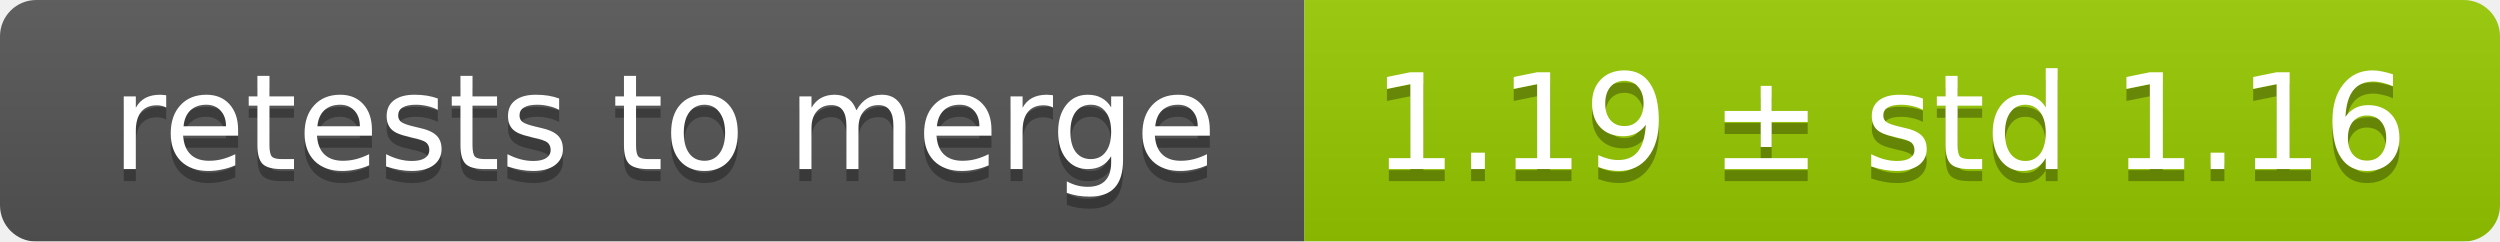
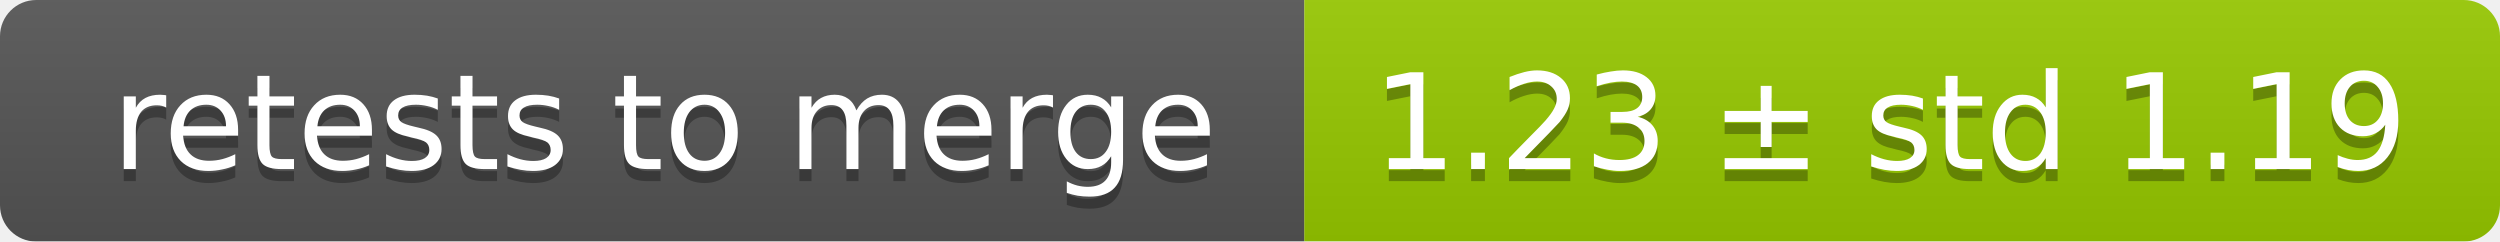
<svg xmlns="http://www.w3.org/2000/svg" width="207" height="20">
  <linearGradient id="smooth" x2="0" y2="100%">
    <stop offset="0" stop-color="#bbb" stop-opacity=".1" />
    <stop offset="1" stop-opacity=".1" />
  </linearGradient>
  <mask id="round">
    <rect width="207" height="20" rx="3" fill="#fff" />
  </mask>
  <g mask="url(#round)">
    <rect width="108" height="20" fill="#555" />
    <rect x="108" width="99" height="20" fill="#97ca00" />
    <rect width="207" height="20" fill="url(#smooth)" />
  </g>
  <g fill="#fff" text-anchor="middle" font-family="DejaVu Sans,Verdana,Geneva,sans-serif" font-size="11">
    <text x="55" y="15" fill="#010101" fill-opacity=".3">retests to merge</text>
    <text x="55" y="14">retests to merge</text>
-     <text x="156.5" y="15" fill="#010101" fill-opacity=".3">1.19 ± std 1.16</text>
-     <text x="156.5" y="14">1.19 ± std 1.16</text>
+     <text x="156.5" y="15" fill="#010101" fill-opacity=".3">1.23 ± std 1.19</text>
+     <text x="156.5" y="14">1.23 ± std 1.19</text>
  </g>
</svg>
